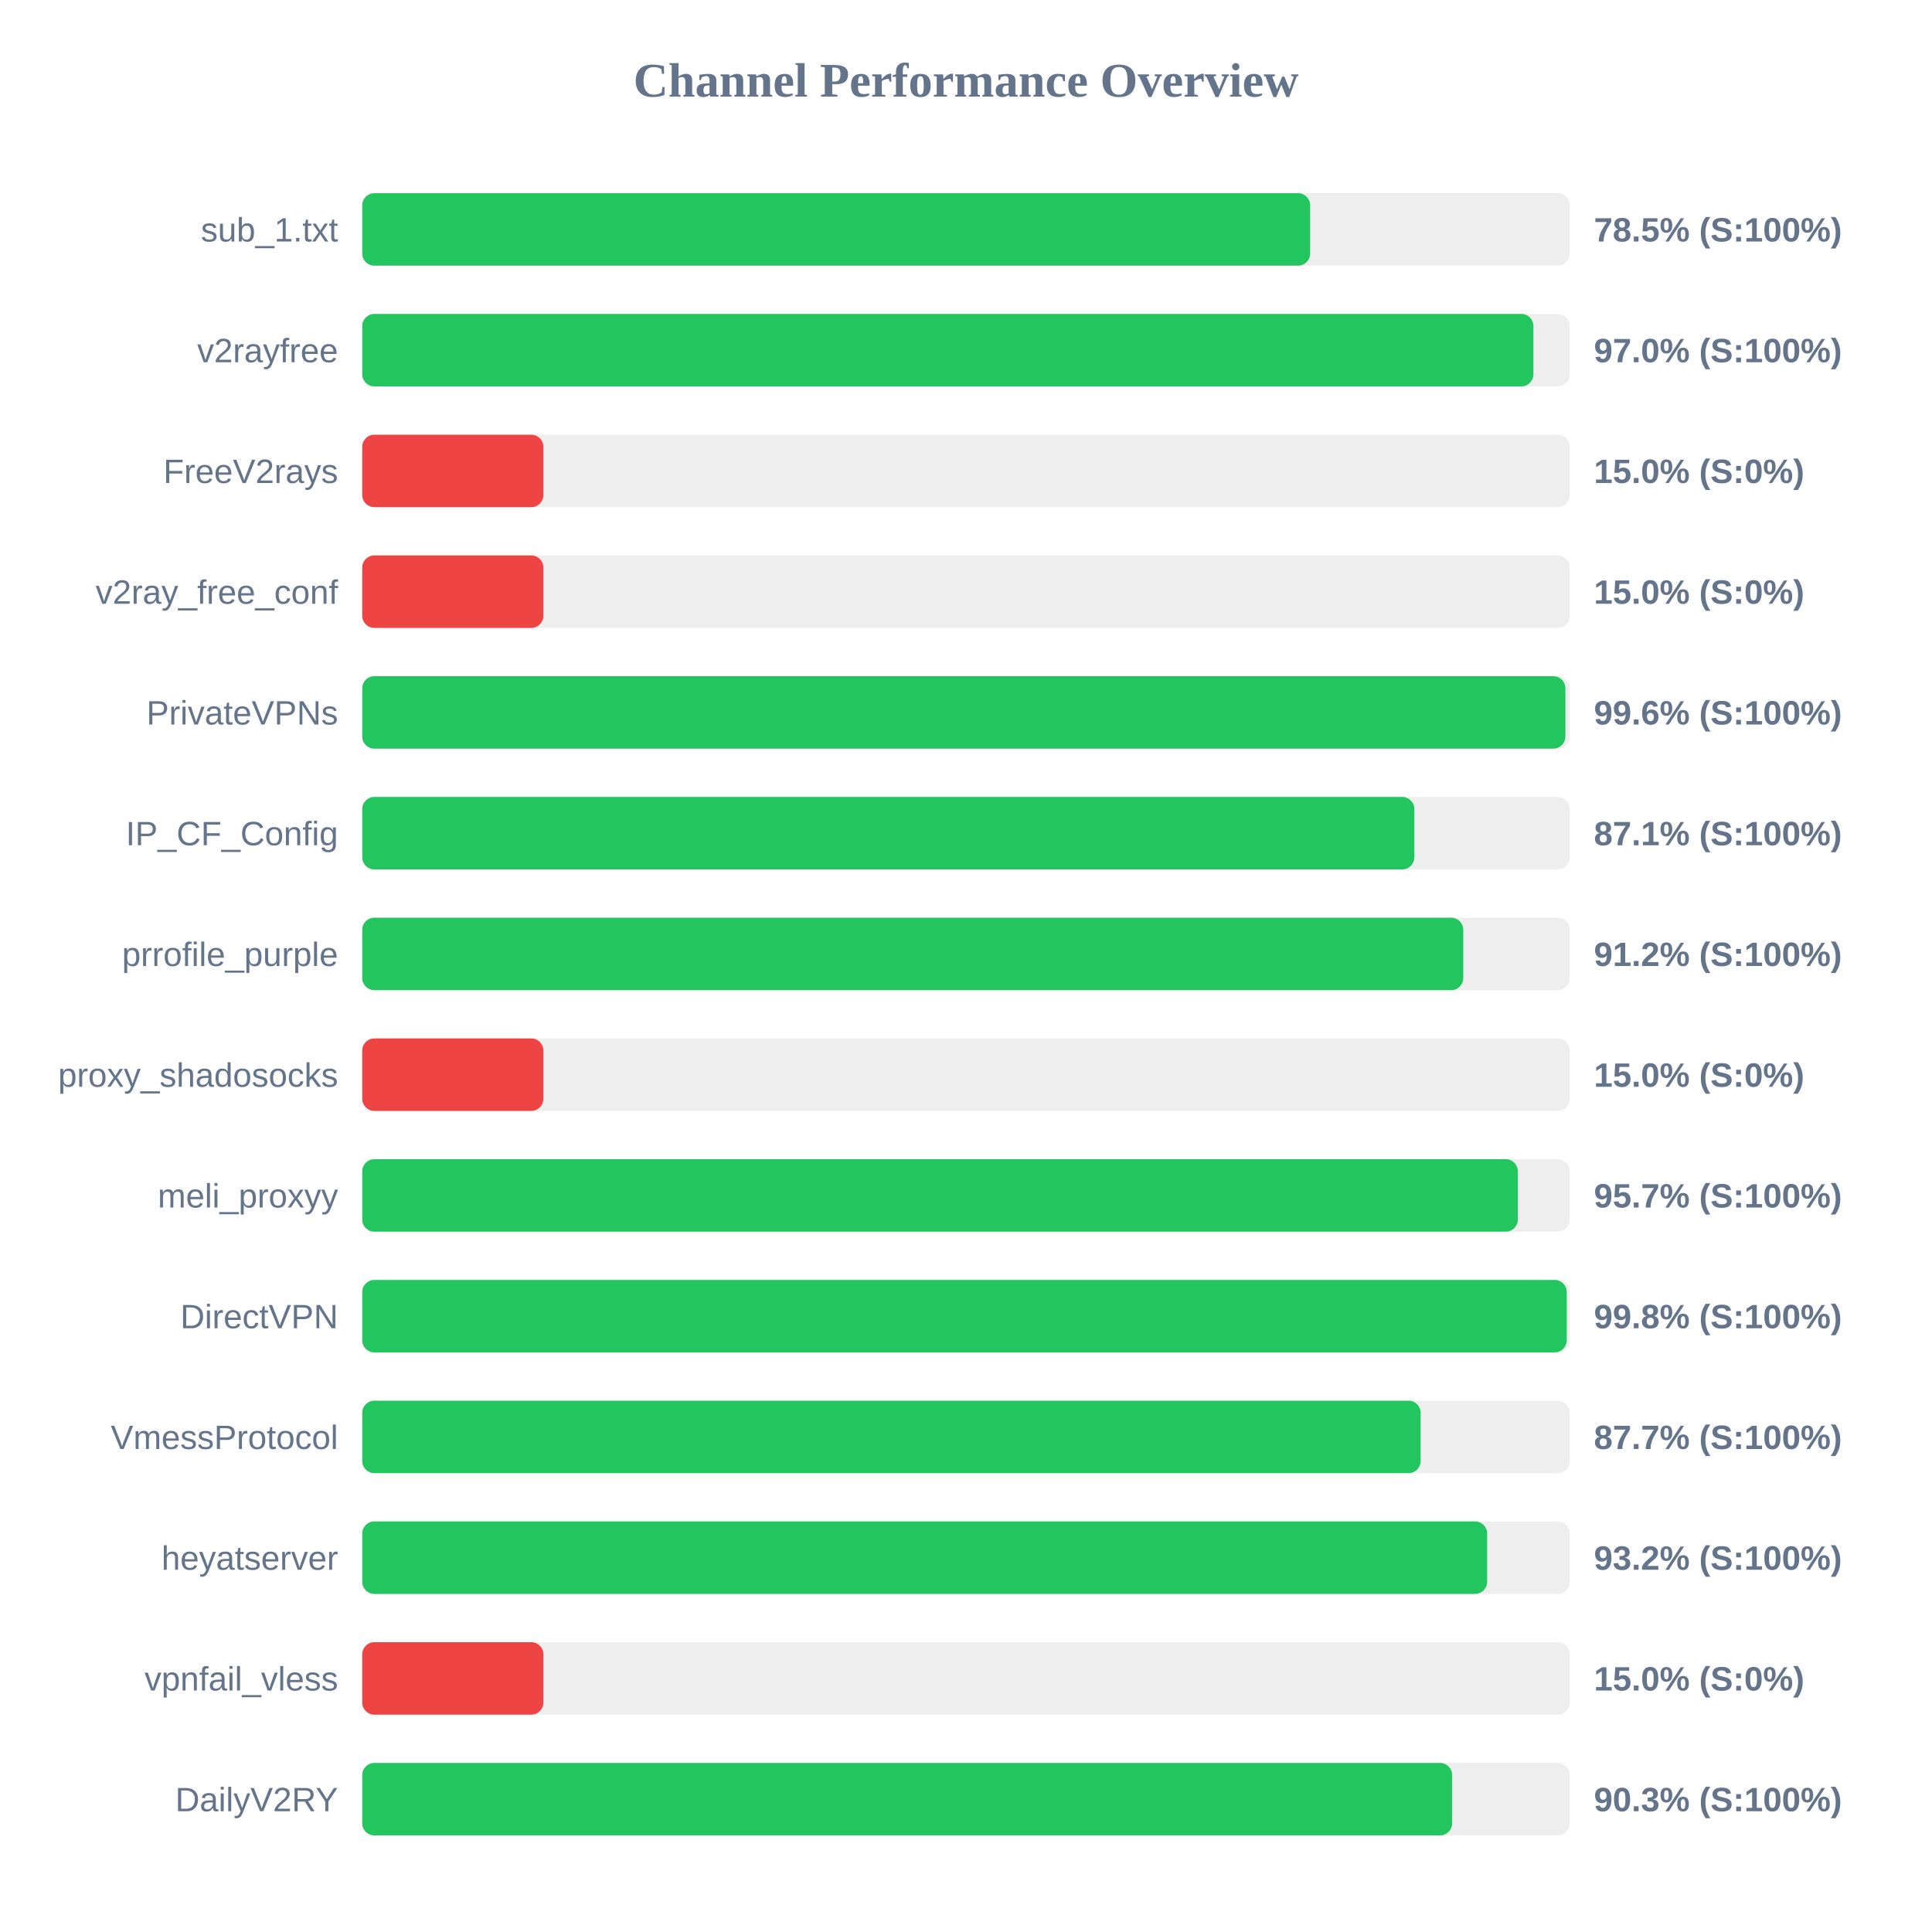
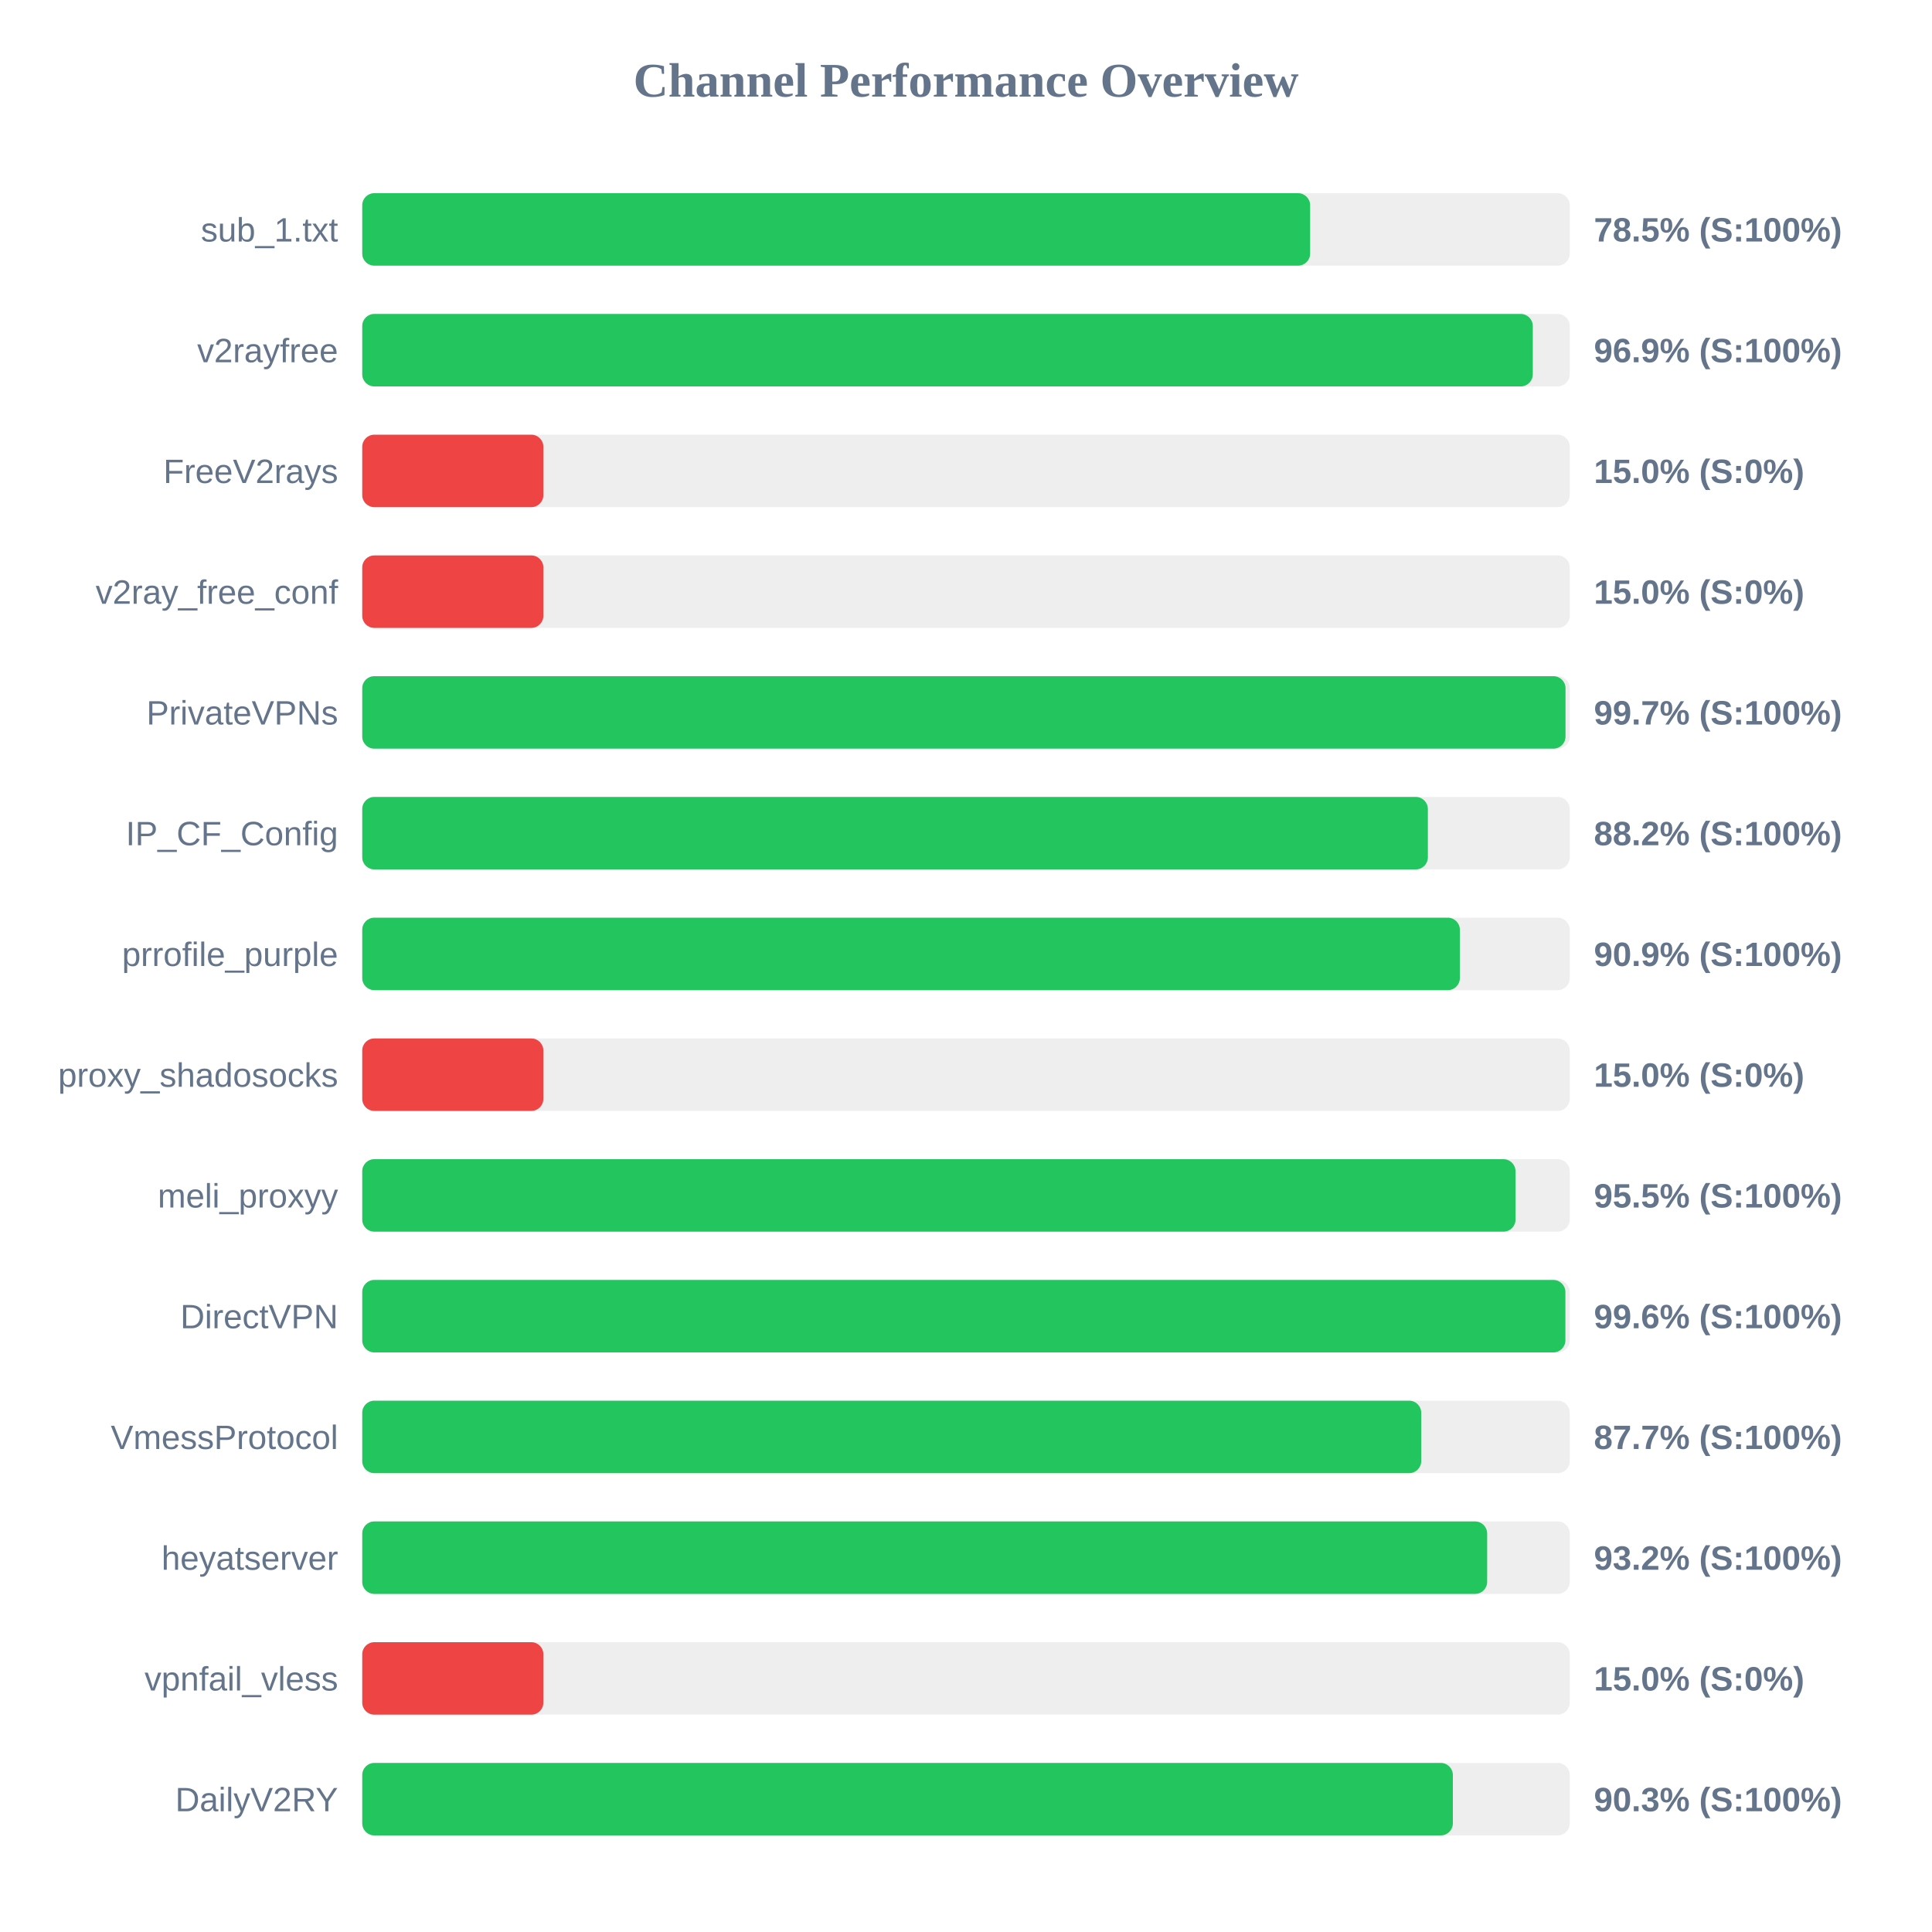
<svg xmlns="http://www.w3.org/2000/svg" width="800" height="800" version="1.1">
  <style>
        .row { font: 14px Arial; fill: #64748b; }
        .score { font: bold 14px Arial; fill: #64748b; }
    </style>
  <text x="400" y="40" text-anchor="middle" font-size="20px" font-weight="bold" fill="#64748b">Channel Performance Overview</text>
  <rect x="150" y="80" width="500" height="30" fill="#eee" rx="5" />
  <rect x="150" y="80" width="392.5" height="30" fill="#22c55e" rx="5" />
  <text x="140" y="100" text-anchor="end" class="row">sub_1.txt</text>
  <text x="660" y="100" text-anchor="start" class="score">78.5% (S:100%)</text>
  <rect x="150" y="130" width="500" height="30" fill="#eee" rx="5" />
-   <rect x="150" y="130" width="484.95" height="30" fill="#22c55e" rx="5" />
+   <rect x="150" y="130" width="484.7" height="30" fill="#22c55e" rx="5" />
  <text x="140" y="150" text-anchor="end" class="row">v2rayfree</text>
-   <text x="660" y="150" text-anchor="start" class="score">97.0% (S:100%)</text>
+   <text x="660" y="150" text-anchor="start" class="score">96.9% (S:100%)</text>
  <rect x="150" y="180" width="500" height="30" fill="#eee" rx="5" />
  <rect x="150" y="180" width="75.0" height="30" fill="#ef4444" rx="5" />
  <text x="140" y="200" text-anchor="end" class="row">FreeV2rays</text>
  <text x="660" y="200" text-anchor="start" class="score">15.0% (S:0%)</text>
  <rect x="150" y="230" width="500" height="30" fill="#eee" rx="5" />
  <rect x="150" y="230" width="75.0" height="30" fill="#ef4444" rx="5" />
  <text x="140" y="250" text-anchor="end" class="row">v2ray_free_conf</text>
  <text x="660" y="250" text-anchor="start" class="score">15.0% (S:0%)</text>
  <rect x="150" y="280" width="500" height="30" fill="#eee" rx="5" />
-   <rect x="150" y="280" width="498.2" height="30" fill="#22c55e" rx="5" />
+   <rect x="150" y="280" width="498.25" height="30" fill="#22c55e" rx="5" />
  <text x="140" y="300" text-anchor="end" class="row">PrivateVPNs</text>
-   <text x="660" y="300" text-anchor="start" class="score">99.6% (S:100%)</text>
+   <text x="660" y="300" text-anchor="start" class="score">99.7% (S:100%)</text>
  <rect x="150" y="330" width="500" height="30" fill="#eee" rx="5" />
-   <rect x="150" y="330" width="435.65" height="30" fill="#22c55e" rx="5" />
+   <rect x="150" y="330" width="441.25" height="30" fill="#22c55e" rx="5" />
  <text x="140" y="350" text-anchor="end" class="row">IP_CF_Config</text>
-   <text x="660" y="350" text-anchor="start" class="score">87.1% (S:100%)</text>
+   <text x="660" y="350" text-anchor="start" class="score">88.2% (S:100%)</text>
  <rect x="150" y="380" width="500" height="30" fill="#eee" rx="5" />
-   <rect x="150" y="380" width="455.9" height="30" fill="#22c55e" rx="5" />
+   <rect x="150" y="380" width="454.5" height="30" fill="#22c55e" rx="5" />
  <text x="140" y="400" text-anchor="end" class="row">prrofile_purple</text>
-   <text x="660" y="400" text-anchor="start" class="score">91.2% (S:100%)</text>
+   <text x="660" y="400" text-anchor="start" class="score">90.9% (S:100%)</text>
  <rect x="150" y="430" width="500" height="30" fill="#eee" rx="5" />
  <rect x="150" y="430" width="75.0" height="30" fill="#ef4444" rx="5" />
  <text x="140" y="450" text-anchor="end" class="row">proxy_shadosocks</text>
  <text x="660" y="450" text-anchor="start" class="score">15.0% (S:0%)</text>
  <rect x="150" y="480" width="500" height="30" fill="#eee" rx="5" />
-   <rect x="150" y="480" width="478.5" height="30" fill="#22c55e" rx="5" />
+   <rect x="150" y="480" width="477.55" height="30" fill="#22c55e" rx="5" />
  <text x="140" y="500" text-anchor="end" class="row">meli_proxyy</text>
-   <text x="660" y="500" text-anchor="start" class="score">95.7% (S:100%)</text>
+   <text x="660" y="500" text-anchor="start" class="score">95.5% (S:100%)</text>
  <rect x="150" y="530" width="500" height="30" fill="#eee" rx="5" />
-   <rect x="150" y="530" width="498.75" height="30" fill="#22c55e" rx="5" />
+   <rect x="150" y="530" width="498.2" height="30" fill="#22c55e" rx="5" />
  <text x="140" y="550" text-anchor="end" class="row">DirectVPN</text>
-   <text x="660" y="550" text-anchor="start" class="score">99.8% (S:100%)</text>
+   <text x="660" y="550" text-anchor="start" class="score">99.6% (S:100%)</text>
  <rect x="150" y="580" width="500" height="30" fill="#eee" rx="5" />
-   <rect x="150" y="580" width="438.25" height="30" fill="#22c55e" rx="5" />
+   <rect x="150" y="580" width="438.5" height="30" fill="#22c55e" rx="5" />
  <text x="140" y="600" text-anchor="end" class="row">VmessProtocol</text>
  <text x="660" y="600" text-anchor="start" class="score">87.7% (S:100%)</text>
  <rect x="150" y="630" width="500" height="30" fill="#eee" rx="5" />
  <rect x="150" y="630" width="465.8" height="30" fill="#22c55e" rx="5" />
  <text x="140" y="650" text-anchor="end" class="row">heyatserver</text>
  <text x="660" y="650" text-anchor="start" class="score">93.2% (S:100%)</text>
  <rect x="150" y="680" width="500" height="30" fill="#eee" rx="5" />
  <rect x="150" y="680" width="75.0" height="30" fill="#ef4444" rx="5" />
  <text x="140" y="700" text-anchor="end" class="row">vpnfail_vless</text>
  <text x="660" y="700" text-anchor="start" class="score">15.0% (S:0%)</text>
  <rect x="150" y="730" width="500" height="30" fill="#eee" rx="5" />
-   <rect x="150" y="730" width="451.3" height="30" fill="#22c55e" rx="5" />
+   <rect x="150" y="730" width="451.6" height="30" fill="#22c55e" rx="5" />
  <text x="140" y="750" text-anchor="end" class="row">DailyV2RY</text>
  <text x="660" y="750" text-anchor="start" class="score">90.3% (S:100%)</text>
</svg>
